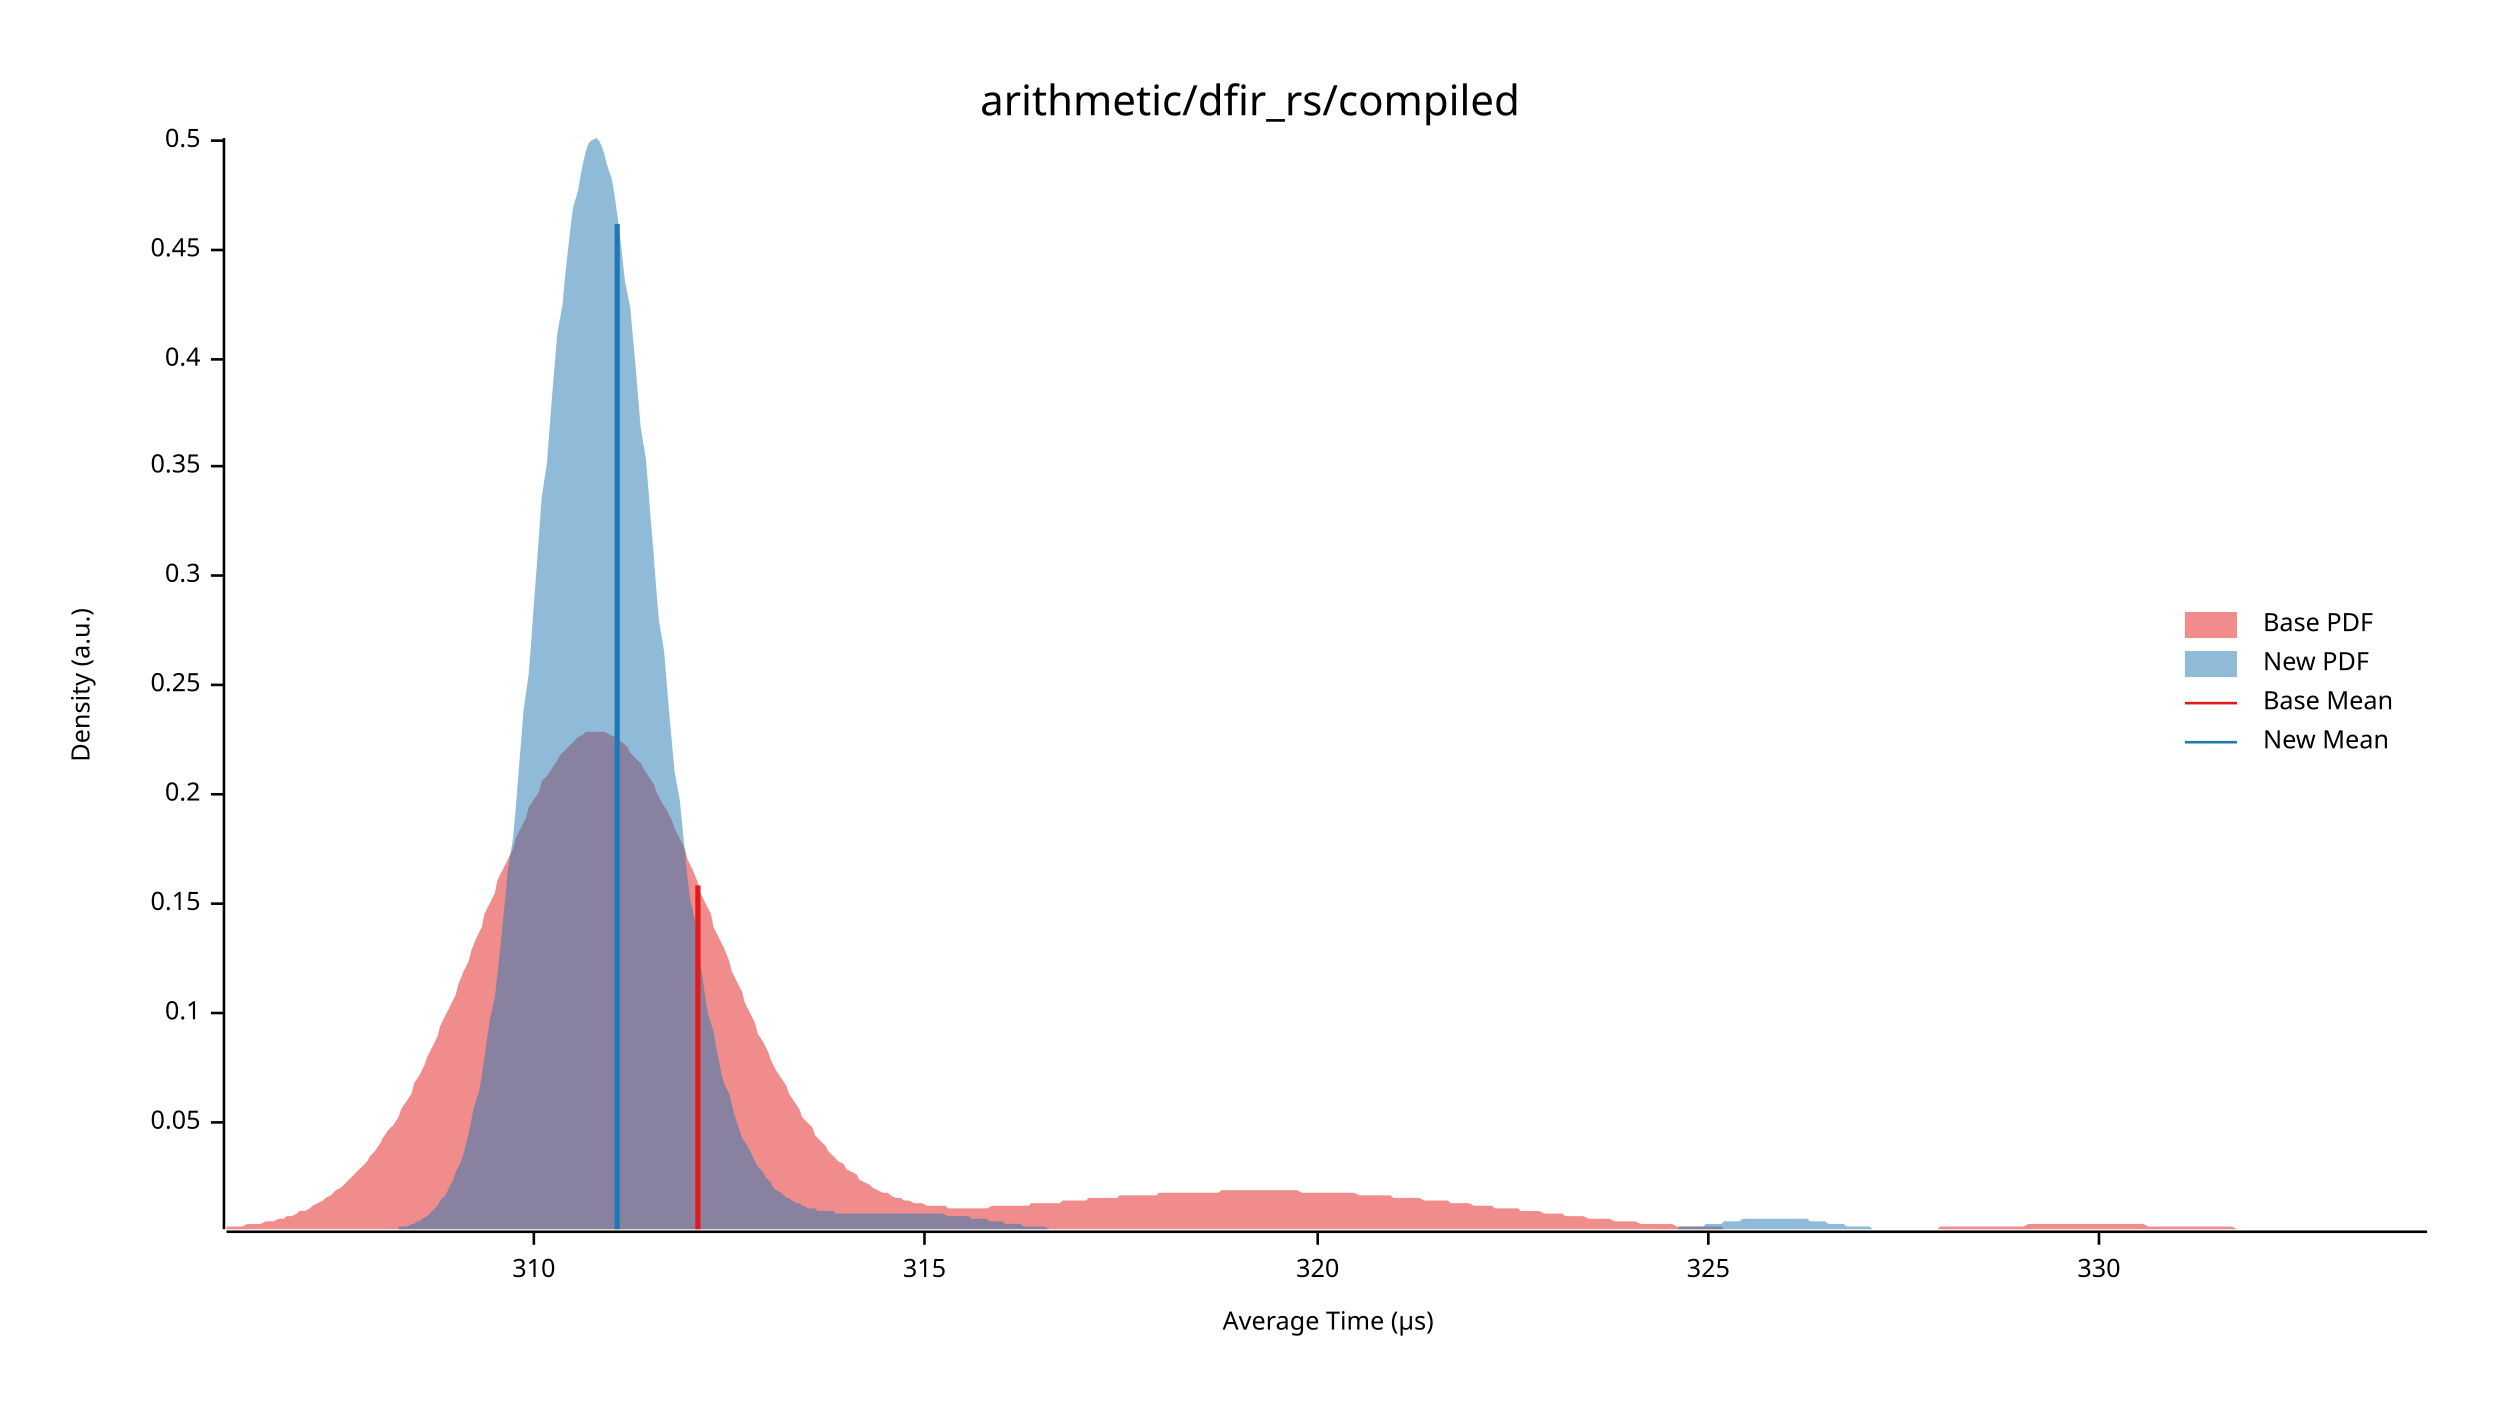
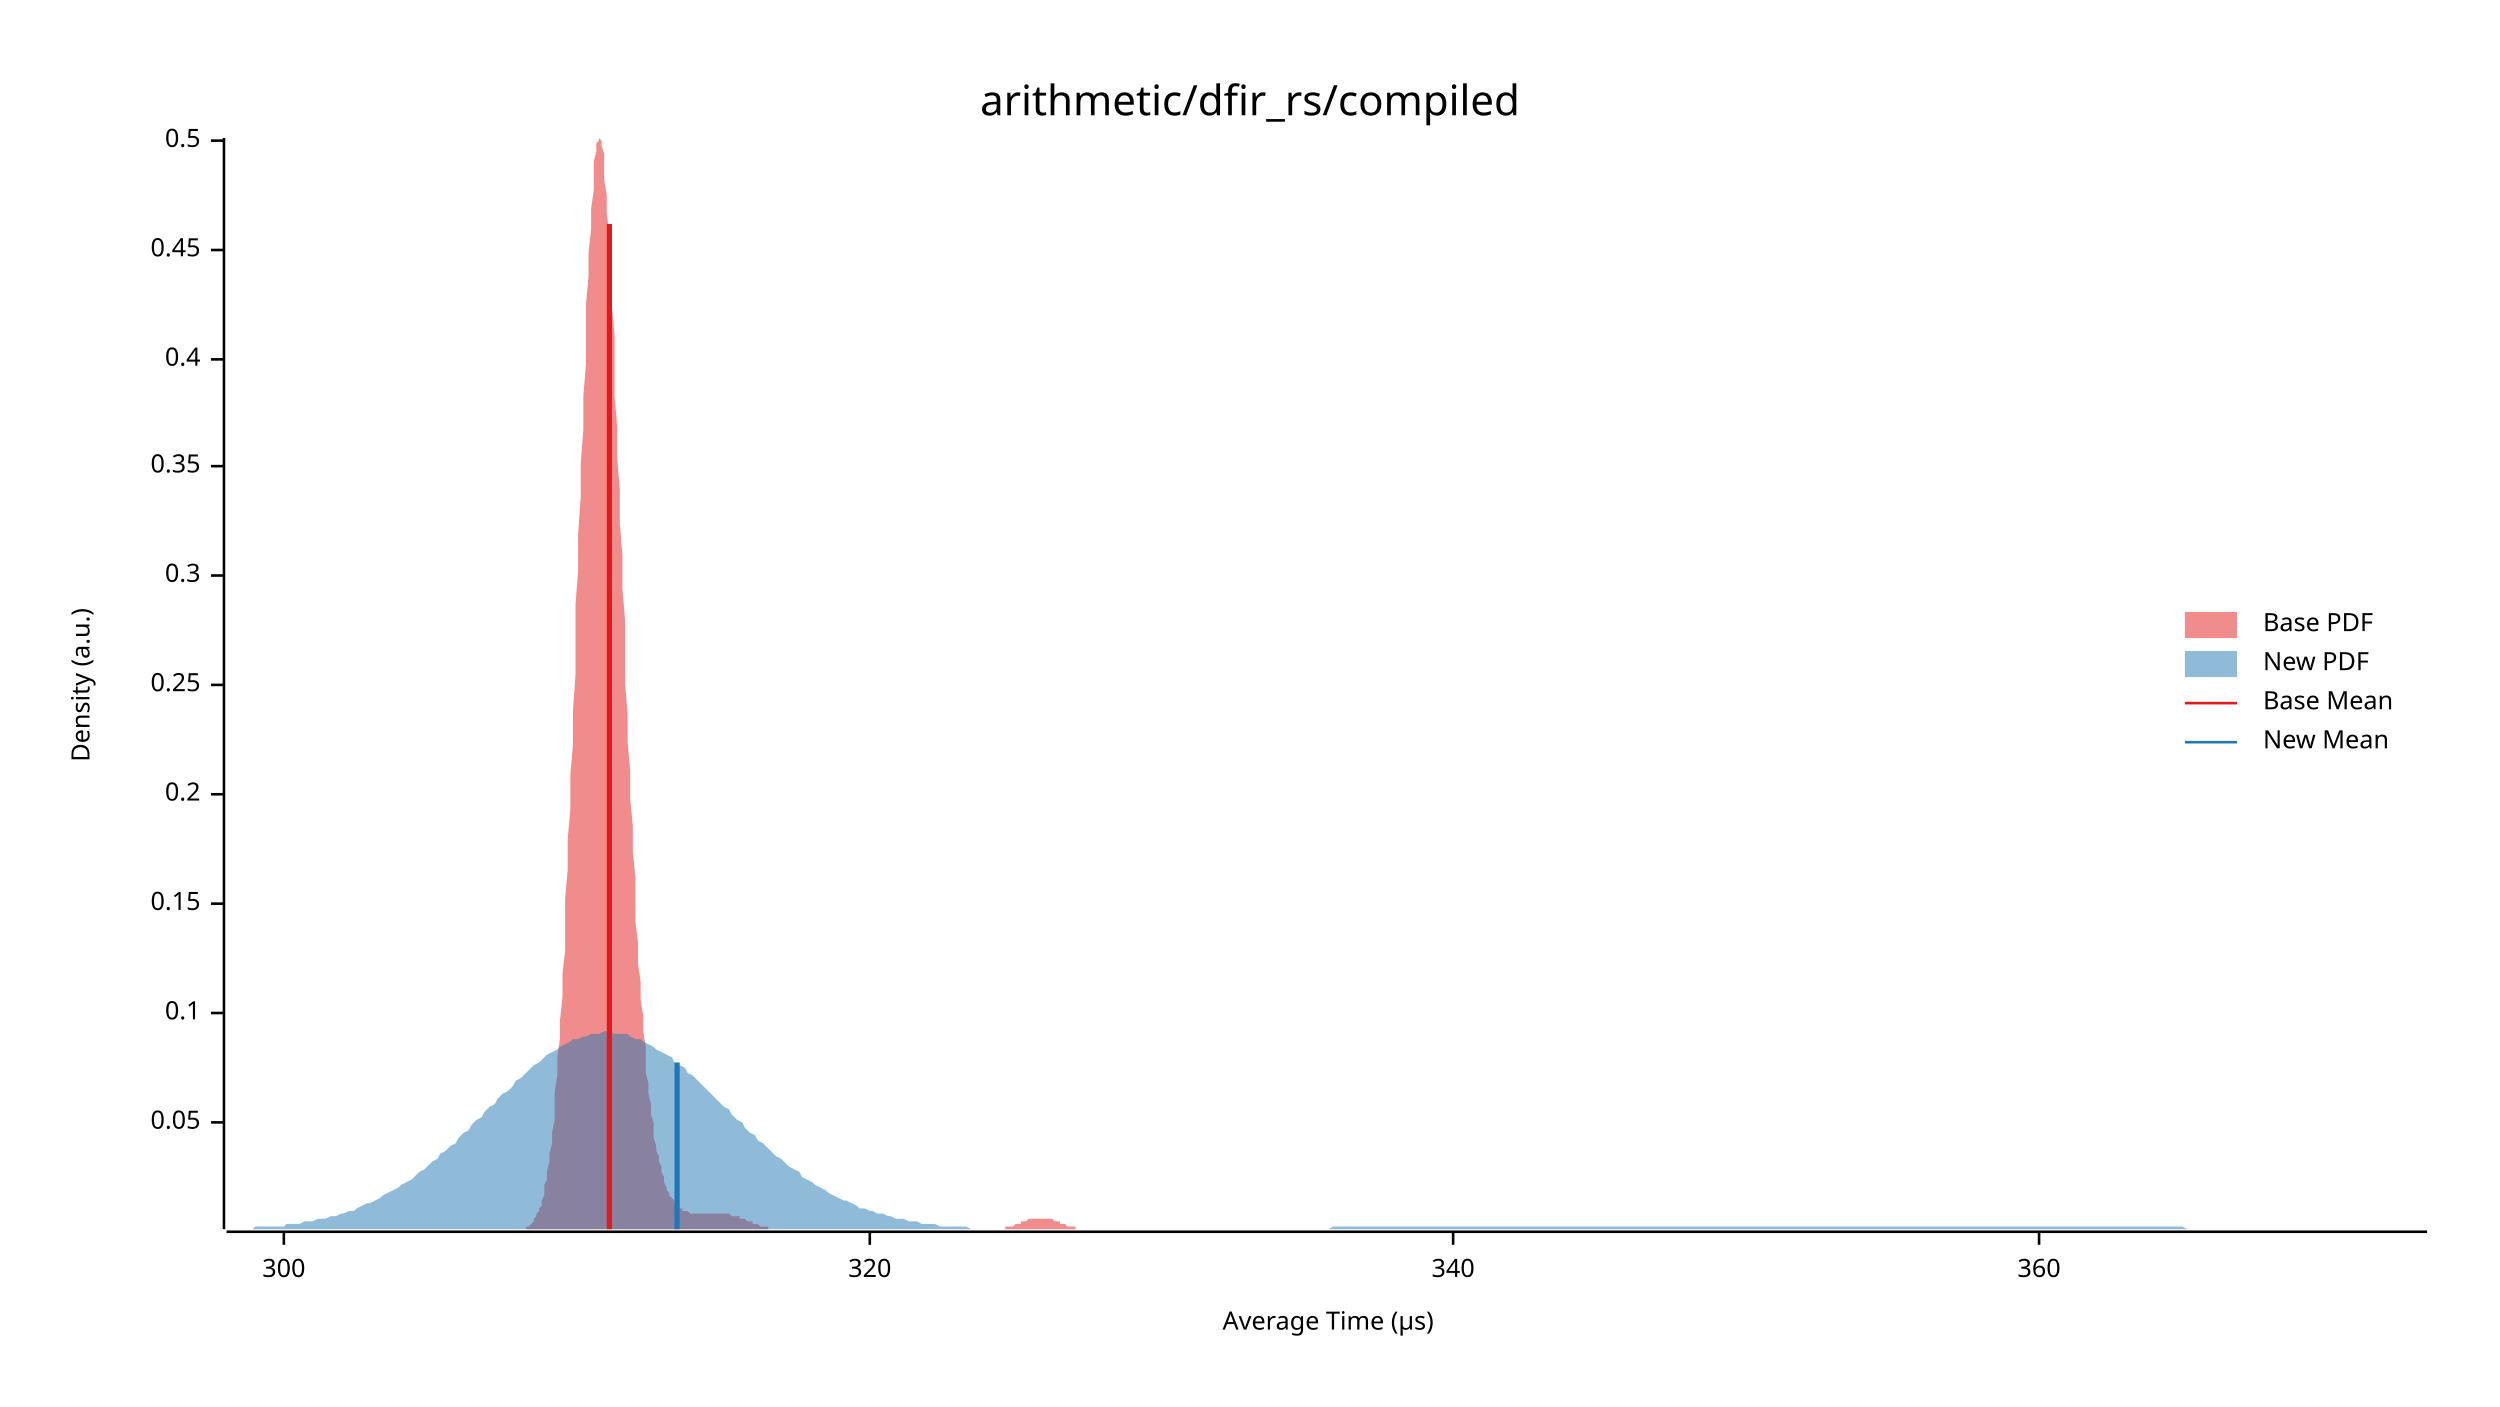
<svg xmlns="http://www.w3.org/2000/svg" width="960" height="540" viewBox="0 0 960 540">
  <text x="480" y="32" dy="0.76em" text-anchor="middle" font-family="sans-serif" font-size="16.129" opacity="1" fill="#000000">
arithmetic/dfir_rs/compiled
</text>
  <text x="27" y="263" dy="0.76em" text-anchor="middle" font-family="sans-serif" font-size="9.677" opacity="1" fill="#000000" transform="rotate(270, 27, 263)">
Density (a.u.)
</text>
  <text x="510" y="513" dy="-0.5ex" text-anchor="middle" font-family="sans-serif" font-size="9.677" opacity="1" fill="#000000">
Average Time (µs)
</text>
  <polyline fill="none" opacity="1" stroke="#000000" stroke-width="1" points="86,53 86,472 " />
  <text x="77" y="431" dy="0.5ex" text-anchor="end" font-family="sans-serif" font-size="9.677" opacity="1" fill="#000000">
0.05
</text>
  <polyline fill="none" opacity="1" stroke="#000000" stroke-width="1" points="81,431 86,431 " />
  <text x="77" y="389" dy="0.5ex" text-anchor="end" font-family="sans-serif" font-size="9.677" opacity="1" fill="#000000">
0.1
</text>
  <polyline fill="none" opacity="1" stroke="#000000" stroke-width="1" points="81,389 86,389 " />
  <text x="77" y="347" dy="0.5ex" text-anchor="end" font-family="sans-serif" font-size="9.677" opacity="1" fill="#000000">
0.15
</text>
  <polyline fill="none" opacity="1" stroke="#000000" stroke-width="1" points="81,347 86,347 " />
  <text x="77" y="305" dy="0.5ex" text-anchor="end" font-family="sans-serif" font-size="9.677" opacity="1" fill="#000000">
0.2
</text>
  <polyline fill="none" opacity="1" stroke="#000000" stroke-width="1" points="81,305 86,305 " />
  <text x="77" y="263" dy="0.5ex" text-anchor="end" font-family="sans-serif" font-size="9.677" opacity="1" fill="#000000">
0.25
</text>
  <polyline fill="none" opacity="1" stroke="#000000" stroke-width="1" points="81,263 86,263 " />
  <text x="77" y="221" dy="0.5ex" text-anchor="end" font-family="sans-serif" font-size="9.677" opacity="1" fill="#000000">
0.3
</text>
  <polyline fill="none" opacity="1" stroke="#000000" stroke-width="1" points="81,221 86,221 " />
  <text x="77" y="179" dy="0.5ex" text-anchor="end" font-family="sans-serif" font-size="9.677" opacity="1" fill="#000000">
0.35
</text>
  <polyline fill="none" opacity="1" stroke="#000000" stroke-width="1" points="81,179 86,179 " />
  <text x="77" y="138" dy="0.5ex" text-anchor="end" font-family="sans-serif" font-size="9.677" opacity="1" fill="#000000">
0.4
</text>
  <polyline fill="none" opacity="1" stroke="#000000" stroke-width="1" points="81,138 86,138 " />
  <text x="77" y="96" dy="0.5ex" text-anchor="end" font-family="sans-serif" font-size="9.677" opacity="1" fill="#000000">
0.45
</text>
  <polyline fill="none" opacity="1" stroke="#000000" stroke-width="1" points="81,96 86,96 " />
  <text x="77" y="54" dy="0.5ex" text-anchor="end" font-family="sans-serif" font-size="9.677" opacity="1" fill="#000000">
0.5
</text>
  <polyline fill="none" opacity="1" stroke="#000000" stroke-width="1" points="81,54 86,54 " />
  <polyline fill="none" opacity="1" stroke="#000000" stroke-width="1" points="87,473 932,473 " />
-   <text x="205" y="483" dy="0.76em" text-anchor="middle" font-family="sans-serif" font-size="9.677" opacity="1" fill="#000000">
- 310
+   <text x="109" y="483" dy="0.76em" text-anchor="middle" font-family="sans-serif" font-size="9.677" opacity="1" fill="#000000">
+ 300
</text>
-   <polyline fill="none" opacity="1" stroke="#000000" stroke-width="1" points="205,473 205,478 " />
-   <text x="355" y="483" dy="0.76em" text-anchor="middle" font-family="sans-serif" font-size="9.677" opacity="1" fill="#000000">
- 315
- </text>
-   <polyline fill="none" opacity="1" stroke="#000000" stroke-width="1" points="355,473 355,478 " />
-   <text x="506" y="483" dy="0.76em" text-anchor="middle" font-family="sans-serif" font-size="9.677" opacity="1" fill="#000000">
+   <polyline fill="none" opacity="1" stroke="#000000" stroke-width="1" points="109,473 109,478 " />
+   <text x="334" y="483" dy="0.76em" text-anchor="middle" font-family="sans-serif" font-size="9.677" opacity="1" fill="#000000">
320
</text>
-   <polyline fill="none" opacity="1" stroke="#000000" stroke-width="1" points="506,473 506,478 " />
-   <text x="656" y="483" dy="0.76em" text-anchor="middle" font-family="sans-serif" font-size="9.677" opacity="1" fill="#000000">
- 325
+   <polyline fill="none" opacity="1" stroke="#000000" stroke-width="1" points="334,473 334,478 " />
+   <text x="558" y="483" dy="0.76em" text-anchor="middle" font-family="sans-serif" font-size="9.677" opacity="1" fill="#000000">
+ 340
</text>
-   <polyline fill="none" opacity="1" stroke="#000000" stroke-width="1" points="656,473 656,478 " />
-   <text x="806" y="483" dy="0.76em" text-anchor="middle" font-family="sans-serif" font-size="9.677" opacity="1" fill="#000000">
- 330
+   <polyline fill="none" opacity="1" stroke="#000000" stroke-width="1" points="558,473 558,478 " />
+   <text x="783" y="483" dy="0.76em" text-anchor="middle" font-family="sans-serif" font-size="9.677" opacity="1" fill="#000000">
+ 360
</text>
-   <polyline fill="none" opacity="1" stroke="#000000" stroke-width="1" points="806,473 806,478 " />
-   <polygon opacity="0.5" fill="#E31A1C" points="87,471 88,471 90,471 92,471 93,471 95,470 97,470 98,470 100,470 102,469 103,469 105,469 107,468 109,468 110,467 112,467 114,466 115,465 117,465 119,464 120,463 122,462 124,461 125,460 127,459 129,457 131,456 132,455 134,453 136,451 137,450 139,448 141,446 142,444 144,442 146,439 147,437 149,434 151,432 153,429 154,426 156,423 158,420 159,416 161,413 163,409 164,406 166,402 168,398 169,394 171,390 173,386 175,382 176,378 178,373 180,369 181,365 183,360 185,356 186,351 188,347 190,343 191,338 193,334 195,330 197,326 198,322 200,318 202,314 203,310 205,307 207,304 208,300 210,298 212,295 214,292 215,290 217,288 219,286 220,285 222,283 224,282 225,281 227,281 229,281 230,281 232,281 234,282 236,283 237,284 239,285 241,287 242,289 244,291 246,293 247,295 249,298 251,301 252,304 254,308 256,311 258,315 259,318 261,322 263,326 264,330 266,334 268,339 269,343 271,347 273,351 274,356 276,360 278,364 280,369 281,373 283,377 285,381 286,385 288,389 290,393 291,397 293,400 295,404 296,407 298,411 300,414 302,417 303,420 305,423 307,426 308,429 310,431 312,433 313,436 315,438 317,440 318,442 320,444 322,446 324,447 325,449 327,450 329,451 330,453 332,454 334,455 335,456 337,457 339,458 341,458 342,459 344,460 346,460 347,461 349,461 351,462 352,462 354,462 356,463 357,463 359,463 361,463 363,463 364,464 366,464 368,464 369,464 371,464 373,464 374,464 376,464 378,464 379,464 381,463 383,463 385,463 386,463 388,463 390,463 391,463 393,463 395,463 396,462 398,462 400,462 401,462 403,462 405,462 407,462 408,461 410,461 412,461 413,461 415,461 417,461 418,460 420,460 422,460 423,460 425,460 427,460 429,460 430,459 432,459 434,459 435,459 437,459 439,459 440,459 442,459 444,459 445,458 447,458 449,458 451,458 452,458 454,458 456,458 457,458 459,458 461,458 462,458 464,458 466,458 468,458 469,457 471,457 473,457 474,457 476,457 478,457 479,457 481,457 483,457 484,457 486,457 488,457 490,457 491,457 493,457 495,457 496,457 498,457 500,458 501,458 503,458 505,458 506,458 508,458 510,458 512,458 513,458 515,458 517,458 518,458 520,458 522,459 523,459 525,459 527,459 528,459 530,459 532,459 534,459 535,460 537,460 539,460 540,460 542,460 544,460 545,460 547,461 549,461 550,461 552,461 554,461 556,461 557,462 559,462 561,462 562,462 564,462 566,463 567,463 569,463 571,463 573,463 574,464 576,464 578,464 579,464 581,464 583,464 584,465 586,465 588,465 589,465 591,465 593,466 595,466 596,466 598,466 600,466 601,467 603,467 605,467 606,467 608,467 610,468 611,468 613,468 615,468 617,468 618,468 620,469 622,469 623,469 625,469 627,469 628,469 630,470 632,470 633,470 635,470 637,470 639,470 640,470 642,470 644,471 645,471 647,471 649,471 650,471 652,471 654,471 655,471 657,471 659,471 661,471 662,472 664,472 666,472 667,472 669,472 671,472 672,472 674,472 676,472 677,472 679,472 681,472 683,472 684,472 686,472 688,472 689,472 691,472 693,472 694,472 696,472 698,472 700,472 701,472 703,472 705,472 706,472 708,472 710,472 711,472 713,472 715,472 716,472 718,472 720,472 722,472 723,472 725,472 727,472 728,472 730,472 732,472 733,472 735,472 737,472 738,472 740,472 742,472 744,472 745,471 747,471 749,471 750,471 752,471 754,471 755,471 757,471 759,471 760,471 762,471 764,471 766,471 767,471 769,471 771,471 772,471 774,471 776,471 777,471 779,470 781,470 782,470 784,470 786,470 788,470 789,470 791,470 793,470 794,470 796,470 798,470 799,470 801,470 803,470 804,470 806,470 808,470 810,470 811,470 813,470 815,470 816,470 818,470 820,470 821,470 823,470 825,471 827,471 828,471 830,471 832,471 833,471 835,471 837,471 838,471 840,471 842,471 843,471 845,471 847,471 849,471 850,471 852,471 854,471 855,471 857,471 859,472 860,472 862,472 864,472 865,472 867,472 869,472 871,472 872,472 874,472 876,472 877,472 879,472 881,472 882,472 884,472 886,472 887,472 889,472 891,472 893,472 894,472 896,472 898,472 899,472 901,472 903,472 904,472 906,472 908,472 909,472 911,472 913,472 915,472 916,472 918,472 920,472 921,472 923,472 925,472 926,472 928,472 930,472 932,472 932,472 87,472 " />
-   <polygon opacity="0.5" fill="#1F78B4" points="153,471 154,471 155,471 156,471 158,470 159,470 160,469 161,469 162,468 164,467 165,466 166,465 167,464 168,463 169,461 171,459 172,457 173,455 174,453 175,450 177,446 178,443 179,439 180,435 181,430 182,425 184,419 185,413 186,406 187,399 188,392 190,383 191,374 192,365 193,355 194,345 195,334 197,322 198,311 199,298 200,286 201,273 203,259 204,246 205,232 206,219 207,205 208,191 210,178 211,165 212,152 213,140 214,128 216,117 217,106 218,97 219,88 220,80 222,73 223,67 224,62 225,58 226,55 227,54 229,53 230,54 231,56 232,59 233,63 235,69 236,75 237,82 238,90 239,99 240,108 242,118 243,129 244,140 245,152 246,164 248,176 249,188 250,201 251,213 252,226 253,238 255,250 256,262 257,274 258,285 259,296 261,307 262,317 263,327 264,337 265,345 267,354 268,362 269,370 270,377 271,384 272,390 274,396 275,402 276,407 277,412 278,416 280,420 281,424 282,428 283,431 284,434 285,437 287,440 288,442 289,444 290,446 291,448 293,450 294,452 295,453 296,454 297,456 298,457 300,458 301,459 302,460 303,460 304,461 306,462 307,462 308,463 309,463 310,464 311,464 313,464 314,465 315,465 316,465 317,465 319,465 320,465 321,466 322,466 323,466 325,466 326,466 327,466 328,466 329,466 330,466 332,466 333,466 334,466 335,466 336,466 338,466 339,466 340,466 341,466 342,466 343,466 345,466 346,466 347,466 348,466 349,466 351,466 352,466 353,466 354,466 355,466 356,466 358,466 359,466 360,466 361,466 362,466 364,467 365,467 366,467 367,467 368,467 370,467 371,467 372,467 373,468 374,468 375,468 377,468 378,468 379,468 380,469 381,469 383,469 384,469 385,469 386,470 387,470 388,470 390,470 391,470 392,470 393,471 394,471 396,471 397,471 398,471 399,471 400,471 401,471 403,472 404,472 405,472 406,472 407,472 409,472 410,472 411,472 412,472 413,472 414,472 416,472 417,472 418,472 419,472 420,472 422,472 423,472 424,472 425,472 426,472 428,472 429,472 430,472 431,472 432,472 433,472 435,472 436,472 437,472 438,472 439,472 441,472 442,472 443,472 444,472 445,472 446,472 448,472 449,472 450,472 451,472 452,472 454,472 455,472 456,472 457,472 458,472 459,472 461,472 462,472 463,472 464,472 465,472 467,472 468,472 469,472 470,472 471,472 472,472 474,472 475,472 476,472 477,472 478,472 480,472 481,472 482,472 483,472 484,472 486,472 487,472 488,472 489,472 490,472 491,472 493,472 494,472 495,472 496,472 497,472 499,472 500,472 501,472 502,472 503,472 504,472 506,472 507,472 508,472 509,472 510,472 512,472 513,472 514,472 515,472 516,472 517,472 519,472 520,472 521,472 522,472 523,472 525,472 526,472 527,472 528,472 529,472 531,472 532,472 533,472 534,472 535,472 536,472 538,472 539,472 540,472 541,472 542,472 544,472 545,472 546,472 547,472 548,472 549,472 551,472 552,472 553,472 554,472 555,472 557,472 558,472 559,472 560,472 561,472 562,472 564,472 565,472 566,472 567,472 568,472 570,472 571,472 572,472 573,472 574,472 575,472 577,472 578,472 579,472 580,472 581,472 583,472 584,472 585,472 586,472 587,472 589,472 590,472 591,472 592,472 593,472 594,472 596,472 597,472 598,472 599,472 600,472 602,472 603,472 604,472 605,472 606,472 607,472 609,472 610,472 611,472 612,472 613,472 615,472 616,472 617,472 618,472 619,472 620,472 622,472 623,472 624,472 625,472 626,472 628,472 629,472 630,472 631,472 632,472 634,472 635,472 636,472 637,472 638,472 639,472 641,472 642,472 643,472 644,472 645,471 647,471 648,471 649,471 650,471 651,471 652,471 654,471 655,470 656,470 657,470 658,470 660,470 661,470 662,469 663,469 664,469 665,469 667,469 668,469 669,468 670,468 671,468 673,468 674,468 675,468 676,468 677,468 678,468 680,468 681,468 682,468 683,468 684,468 686,468 687,468 688,468 689,468 690,468 692,468 693,468 694,468 695,469 696,469 697,469 699,469 700,469 701,469 702,470 703,470 705,470 706,470 707,470 708,470 709,471 710,471 712,471 713,471 714,471 715,471 716,471 718,471 719,472 720,472 721,472 722,472 723,472 725,472 726,472 727,472 728,472 729,472 731,472 732,472 733,472 734,472 735,472 737,472 738,472 739,472 740,472 741,472 742,472 744,472 744,472 153,472 " />
-   <polyline fill="none" opacity="1" stroke="#E31A1C" stroke-width="2" points="268,472 268,340 " />
-   <polyline fill="none" opacity="1" stroke="#1F78B4" stroke-width="2" points="237,472 237,86 " />
+   <polyline fill="none" opacity="1" stroke="#000000" stroke-width="1" points="783,473 783,478 " />
+   <polygon opacity="0.5" fill="#E31A1C" points="202,471 202,471 203,471 203,471 204,470 204,470 205,469 205,469 205,468 206,467 206,466 207,465 207,464 208,463 208,461 209,459 209,457 209,455 210,453 210,450 211,446 211,443 212,439 212,435 213,430 213,425 213,419 214,413 214,406 215,399 215,392 216,383 216,374 217,365 217,355 217,345 218,334 218,322 219,311 219,298 220,286 220,273 221,259 221,246 221,232 222,219 222,205 223,191 223,178 224,165 224,152 225,140 225,128 225,117 226,106 226,97 227,88 227,80 228,73 228,67 228,62 229,58 229,55 230,54 230,53 231,54 231,56 232,59 232,63 232,69 233,75 233,82 234,90 234,99 235,108 235,118 236,129 236,140 236,152 237,164 237,176 238,188 238,201 239,213 239,226 240,238 240,250 240,262 241,274 241,285 242,296 242,307 243,317 243,327 244,337 244,345 244,354 245,362 245,370 246,377 246,384 247,390 247,396 248,402 248,407 248,412 249,416 249,420 250,424 250,428 251,431 251,434 251,437 252,440 252,442 253,444 253,446 254,448 254,450 255,452 255,453 255,454 256,456 256,457 257,458 257,459 258,460 258,460 259,461 259,462 259,462 260,463 260,463 261,464 261,464 262,464 262,465 263,465 263,465 263,465 264,465 264,465 265,466 265,466 266,466 266,466 267,466 267,466 267,466 268,466 268,466 269,466 269,466 270,466 270,466 271,466 271,466 271,466 272,466 272,466 273,466 273,466 274,466 274,466 275,466 275,466 275,466 276,466 276,466 277,466 277,466 278,466 278,466 278,466 279,466 279,466 280,466 280,466 281,467 281,467 282,467 282,467 282,467 283,467 283,467 284,467 284,468 285,468 285,468 286,468 286,468 286,468 287,469 287,469 288,469 288,469 289,469 289,470 290,470 290,470 290,470 291,470 291,470 292,471 292,471 293,471 293,471 294,471 294,471 294,471 295,471 295,472 296,472 296,472 297,472 297,472 298,472 298,472 298,472 299,472 299,472 300,472 300,472 301,472 301,472 302,472 302,472 302,472 303,472 303,472 304,472 304,472 305,472 305,472 305,472 306,472 306,472 307,472 307,472 308,472 308,472 309,472 309,472 309,472 310,472 310,472 311,472 311,472 312,472 312,472 313,472 313,472 313,472 314,472 314,472 315,472 315,472 316,472 316,472 317,472 317,472 317,472 318,472 318,472 319,472 319,472 320,472 320,472 321,472 321,472 321,472 322,472 322,472 323,472 323,472 324,472 324,472 325,472 325,472 325,472 326,472 326,472 327,472 327,472 328,472 328,472 329,472 329,472 329,472 330,472 330,472 331,472 331,472 332,472 332,472 332,472 333,472 333,472 334,472 334,472 335,472 335,472 336,472 336,472 336,472 337,472 337,472 338,472 338,472 339,472 339,472 340,472 340,472 340,472 341,472 341,472 342,472 342,472 343,472 343,472 344,472 344,472 344,472 345,472 345,472 346,472 346,472 347,472 347,472 348,472 348,472 348,472 349,472 349,472 350,472 350,472 351,472 351,472 352,472 352,472 352,472 353,472 353,472 354,472 354,472 355,472 355,472 355,472 356,472 356,472 357,472 357,472 358,472 358,472 359,472 359,472 359,472 360,472 360,472 361,472 361,472 362,472 362,472 363,472 363,472 363,472 364,472 364,472 365,472 365,472 366,472 366,472 367,472 367,472 367,472 368,472 368,472 369,472 369,472 370,472 370,472 371,472 371,472 371,472 372,472 372,472 373,472 373,472 374,472 374,472 375,472 375,472 375,472 376,472 376,472 377,472 377,472 378,472 378,472 379,472 379,472 379,472 380,472 380,472 381,472 381,472 382,472 382,472 382,472 383,472 383,472 384,472 384,472 385,472 385,472 386,472 386,471 386,471 387,471 387,471 388,471 388,471 389,471 389,471 390,470 390,470 390,470 391,470 391,470 392,470 392,469 393,469 393,469 394,469 394,469 394,469 395,468 395,468 396,468 396,468 397,468 397,468 398,468 398,468 398,468 399,468 399,468 400,468 400,468 401,468 401,468 402,468 402,468 402,468 403,468 403,468 404,468 404,468 405,469 405,469 406,469 406,469 406,469 407,469 407,470 408,470 408,470 409,470 409,470 409,470 410,471 410,471 411,471 411,471 412,471 412,471 413,471 413,471 413,472 414,472 414,472 415,472 415,472 416,472 416,472 417,472 417,472 417,472 418,472 418,472 419,472 419,472 420,472 420,472 421,472 421,472 421,472 422,472 422,472 423,472 423,472 202,472 " />
+   <polygon opacity="0.5" fill="#1F78B4" points="87,472 88,472 90,472 92,472 93,472 95,472 97,472 98,471 100,471 102,471 103,471 105,471 107,471 109,471 110,470 112,470 114,470 115,470 117,469 119,469 120,469 122,468 124,468 125,468 127,467 129,467 131,466 132,466 134,465 136,465 137,464 139,463 141,462 142,462 144,461 146,460 147,459 149,458 151,457 153,456 154,455 156,454 158,453 159,452 161,450 163,449 164,448 166,446 168,445 169,443 171,442 173,440 175,439 176,437 178,435 180,434 181,432 183,430 185,429 186,427 188,425 190,424 191,422 193,420 195,419 197,417 198,415 200,414 202,412 203,411 205,409 207,408 208,407 210,405 212,404 214,403 215,402 217,401 219,400 220,399 222,399 224,398 225,398 227,397 229,397 230,397 232,396 234,396 236,397 237,397 239,397 241,397 242,398 244,399 246,399 247,400 249,401 251,402 252,403 254,404 256,405 258,406 259,408 261,409 263,410 264,412 266,413 268,415 269,416 271,418 273,420 274,421 276,423 278,425 280,426 281,428 283,430 285,431 286,433 288,435 290,436 291,438 293,439 295,441 296,442 298,444 300,445 302,447 303,448 305,449 307,450 308,452 310,453 312,454 313,455 315,456 317,457 318,458 320,459 322,460 324,461 325,461 327,462 329,463 330,464 332,464 334,465 335,465 337,466 339,466 341,467 342,467 344,468 346,468 347,468 349,469 351,469 352,469 354,470 356,470 357,470 359,470 361,471 363,471 364,471 366,471 368,471 369,471 371,471 373,472 374,472 376,472 378,472 379,472 381,472 383,472 385,472 386,472 388,472 390,472 391,472 393,472 395,472 396,472 398,472 400,472 401,472 403,472 405,472 407,472 408,472 410,472 412,472 413,472 415,472 417,472 418,472 420,472 422,472 423,472 425,472 427,472 429,472 430,472 432,472 434,472 435,472 437,472 439,472 440,472 442,472 444,472 445,472 447,472 449,472 451,472 452,472 454,472 456,472 457,472 459,472 461,472 462,472 464,472 466,472 468,472 469,472 471,472 473,472 474,472 476,472 478,472 479,472 481,472 483,472 484,472 486,472 488,472 490,472 491,472 493,472 495,472 496,472 498,472 500,472 501,472 503,472 505,472 506,472 508,472 510,472 512,471 513,471 515,471 517,471 518,471 520,471 522,471 523,471 525,471 527,471 528,471 530,471 532,471 534,471 535,471 537,471 539,471 540,471 542,471 544,471 545,471 547,471 549,471 550,471 552,471 554,471 556,471 557,471 559,471 561,471 562,471 564,471 566,471 567,471 569,471 571,471 573,471 574,471 576,471 578,471 579,471 581,471 583,471 584,471 586,471 588,471 589,471 591,471 593,471 595,471 596,471 598,471 600,471 601,471 603,471 605,471 606,471 608,471 610,471 611,471 613,471 615,471 617,471 618,471 620,471 622,471 623,471 625,471 627,471 628,471 630,471 632,471 633,471 635,471 637,471 639,471 640,471 642,471 644,471 645,471 647,471 649,471 650,471 652,471 654,471 655,471 657,471 659,471 661,471 662,471 664,471 666,471 667,471 669,471 671,471 672,471 674,471 676,471 677,471 679,471 681,471 683,471 684,471 686,471 688,471 689,471 691,471 693,471 694,471 696,471 698,471 700,471 701,471 703,471 705,471 706,471 708,471 710,471 711,471 713,471 715,471 716,471 718,471 720,471 722,471 723,471 725,471 727,471 728,471 730,471 732,471 733,471 735,471 737,471 738,471 740,471 742,471 744,471 745,471 747,471 749,471 750,471 752,471 754,471 755,471 757,471 759,471 760,471 762,471 764,471 766,471 767,471 769,471 771,471 772,471 774,471 776,471 777,471 779,471 781,471 782,471 784,471 786,471 788,471 789,471 791,471 793,471 794,471 796,471 798,471 799,471 801,471 803,471 804,471 806,471 808,471 810,471 811,471 813,471 815,471 816,471 818,471 820,471 821,471 823,471 825,471 827,471 828,471 830,471 832,471 833,471 835,471 837,471 838,471 840,472 842,472 843,472 845,472 847,472 849,472 850,472 852,472 854,472 855,472 857,472 859,472 860,472 862,472 864,472 865,472 867,472 869,472 871,472 872,472 874,472 876,472 877,472 879,472 881,472 882,472 884,472 886,472 887,472 889,472 891,472 893,472 894,472 896,472 898,472 899,472 901,472 903,472 904,472 906,472 908,472 909,472 911,472 913,472 915,472 916,472 918,472 920,472 921,472 923,472 925,472 926,472 928,472 930,472 932,472 932,472 87,472 " />
+   <polyline fill="none" opacity="1" stroke="#E31A1C" stroke-width="2" points="234,472 234,86 " />
+   <polyline fill="none" opacity="1" stroke="#1F78B4" stroke-width="2" points="260,472 260,408 " />
  <text x="869" y="235" dy="0.76em" text-anchor="start" font-family="sans-serif" font-size="9.677" opacity="1" fill="#000000">
Base PDF
</text>
  <text x="869" y="250" dy="0.76em" text-anchor="start" font-family="sans-serif" font-size="9.677" opacity="1" fill="#000000">
New PDF
</text>
  <text x="869" y="265" dy="0.76em" text-anchor="start" font-family="sans-serif" font-size="9.677" opacity="1" fill="#000000">
Base Mean
</text>
  <text x="869" y="280" dy="0.76em" text-anchor="start" font-family="sans-serif" font-size="9.677" opacity="1" fill="#000000">
New Mean
</text>
  <rect x="839" y="235" width="20" height="10" opacity="0.5" fill="#E31A1C" stroke="none" />
  <rect x="839" y="250" width="20" height="10" opacity="0.5" fill="#1F78B4" stroke="none" />
  <polyline fill="none" opacity="1" stroke="#E31A1C" stroke-width="1" points="839,270 859,270 " />
  <polyline fill="none" opacity="1" stroke="#1F78B4" stroke-width="1" points="839,285 859,285 " />
</svg>
